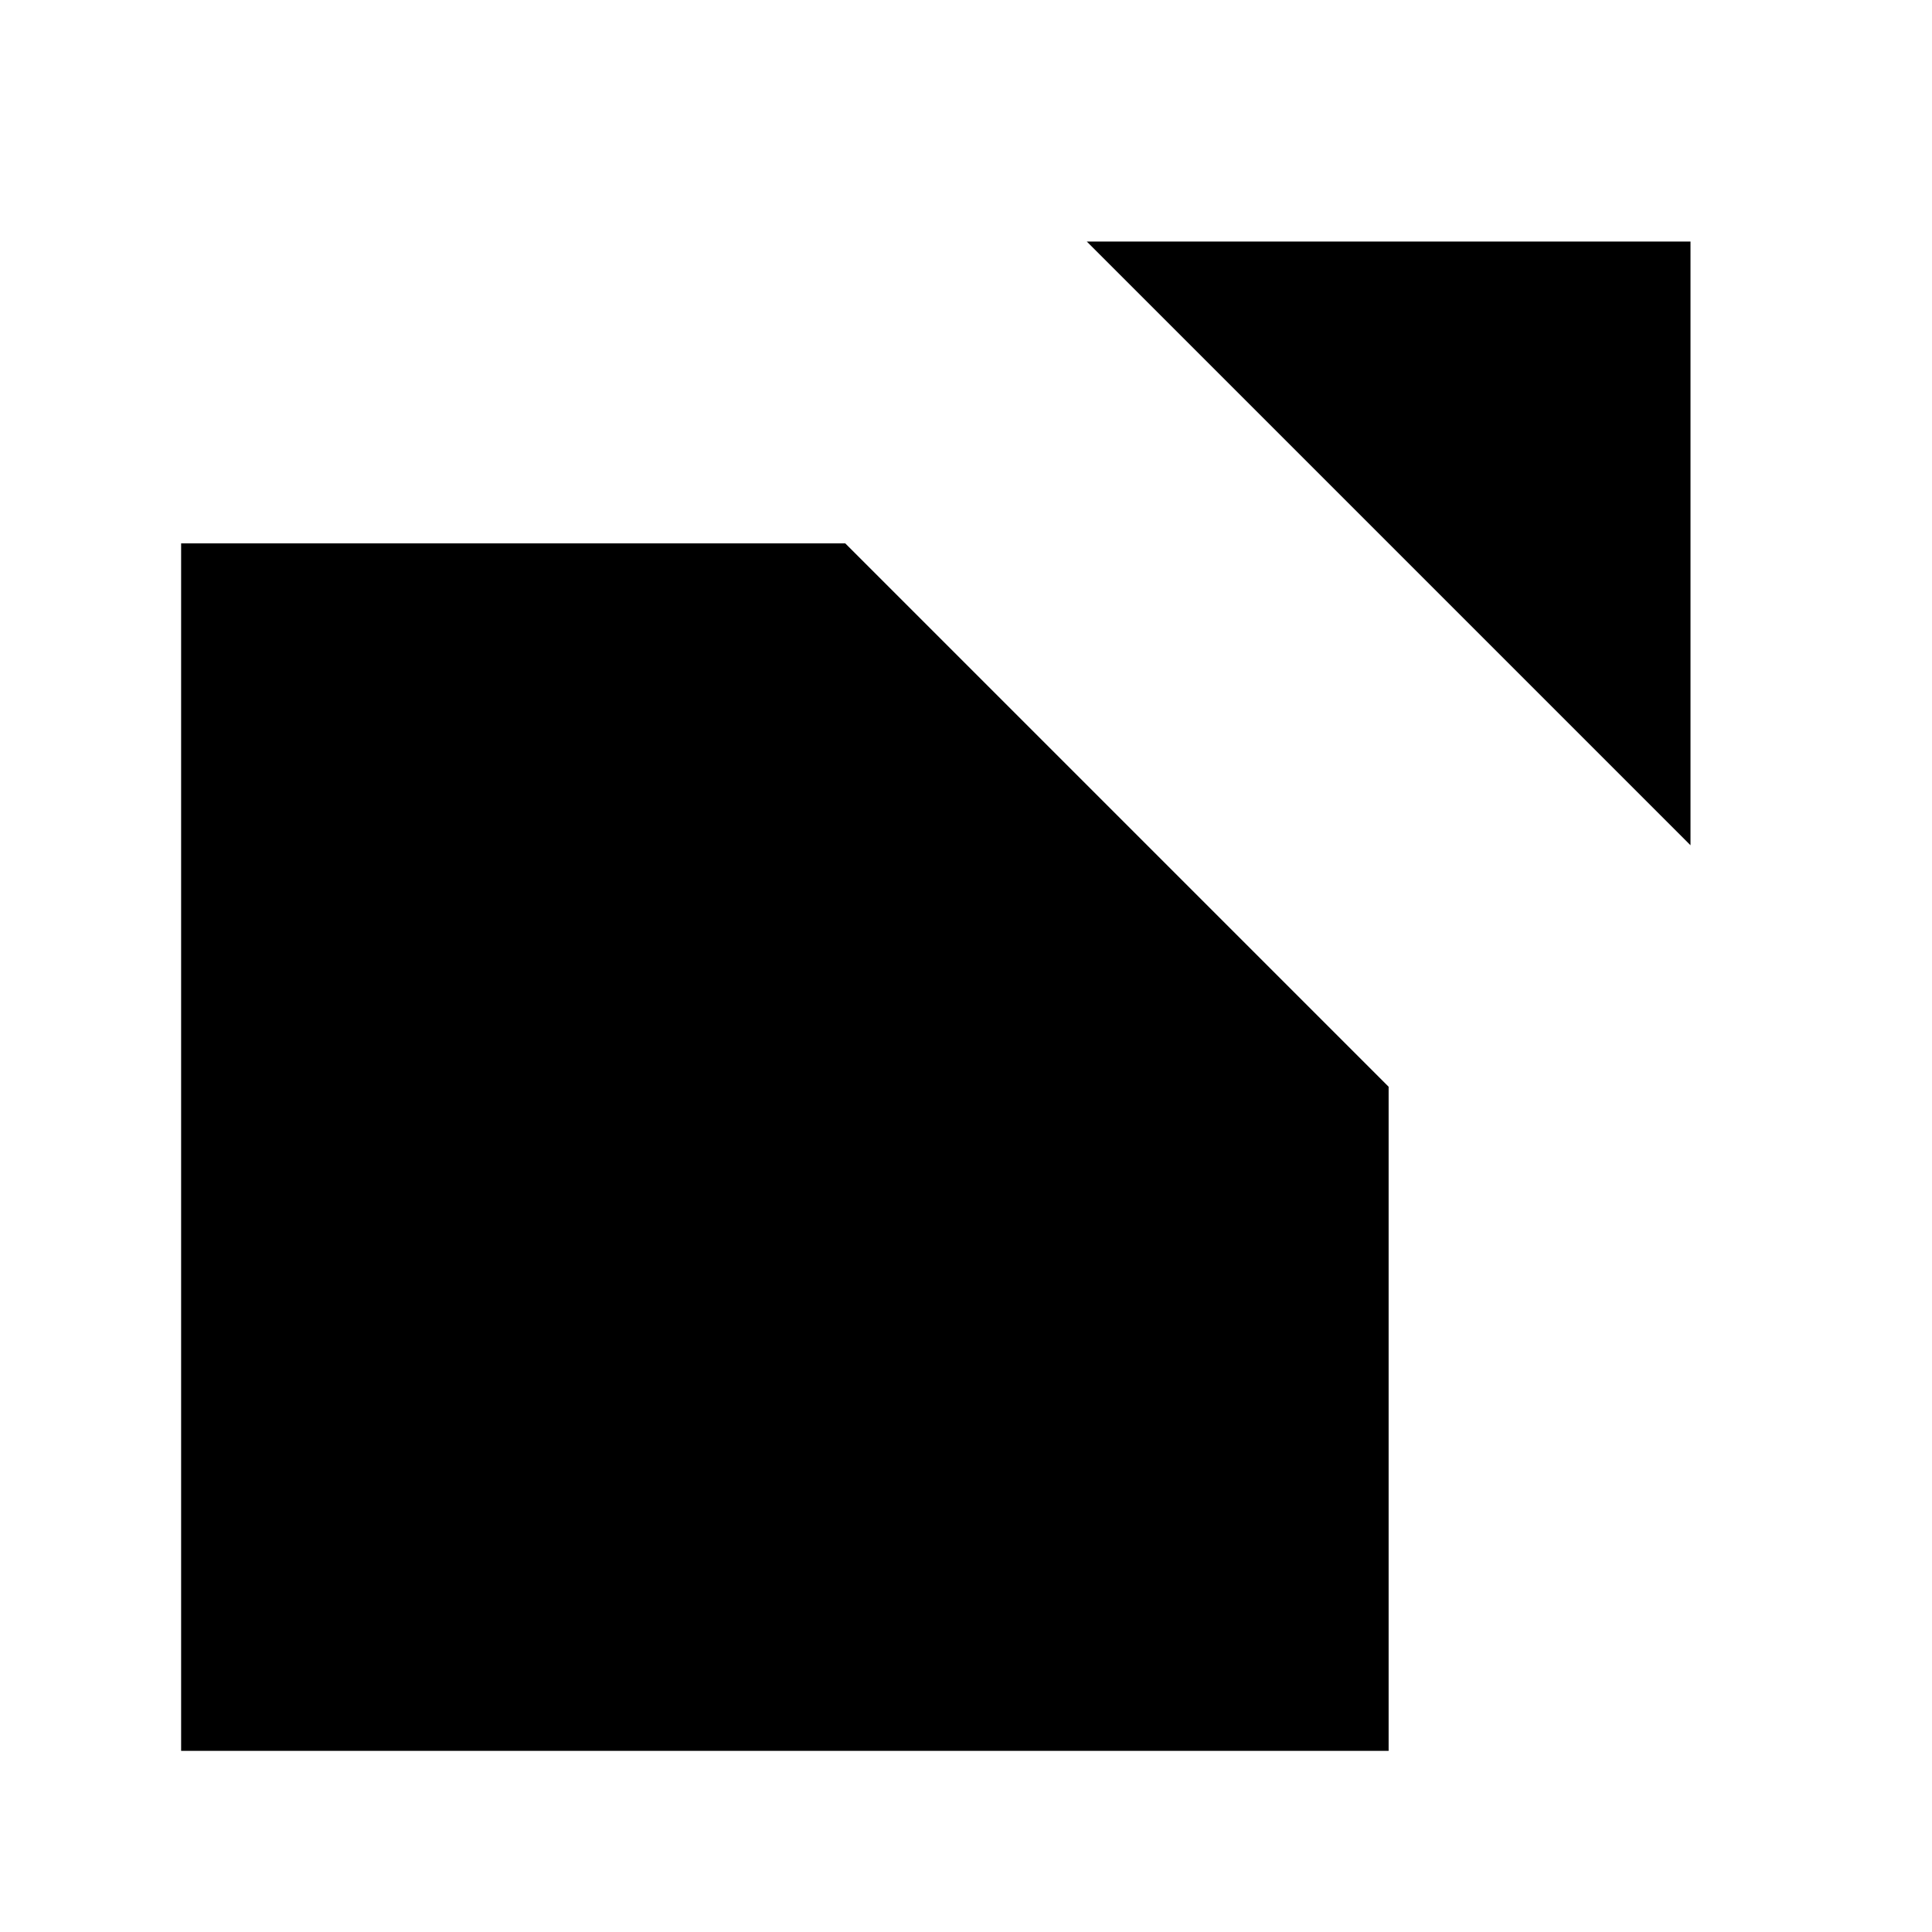
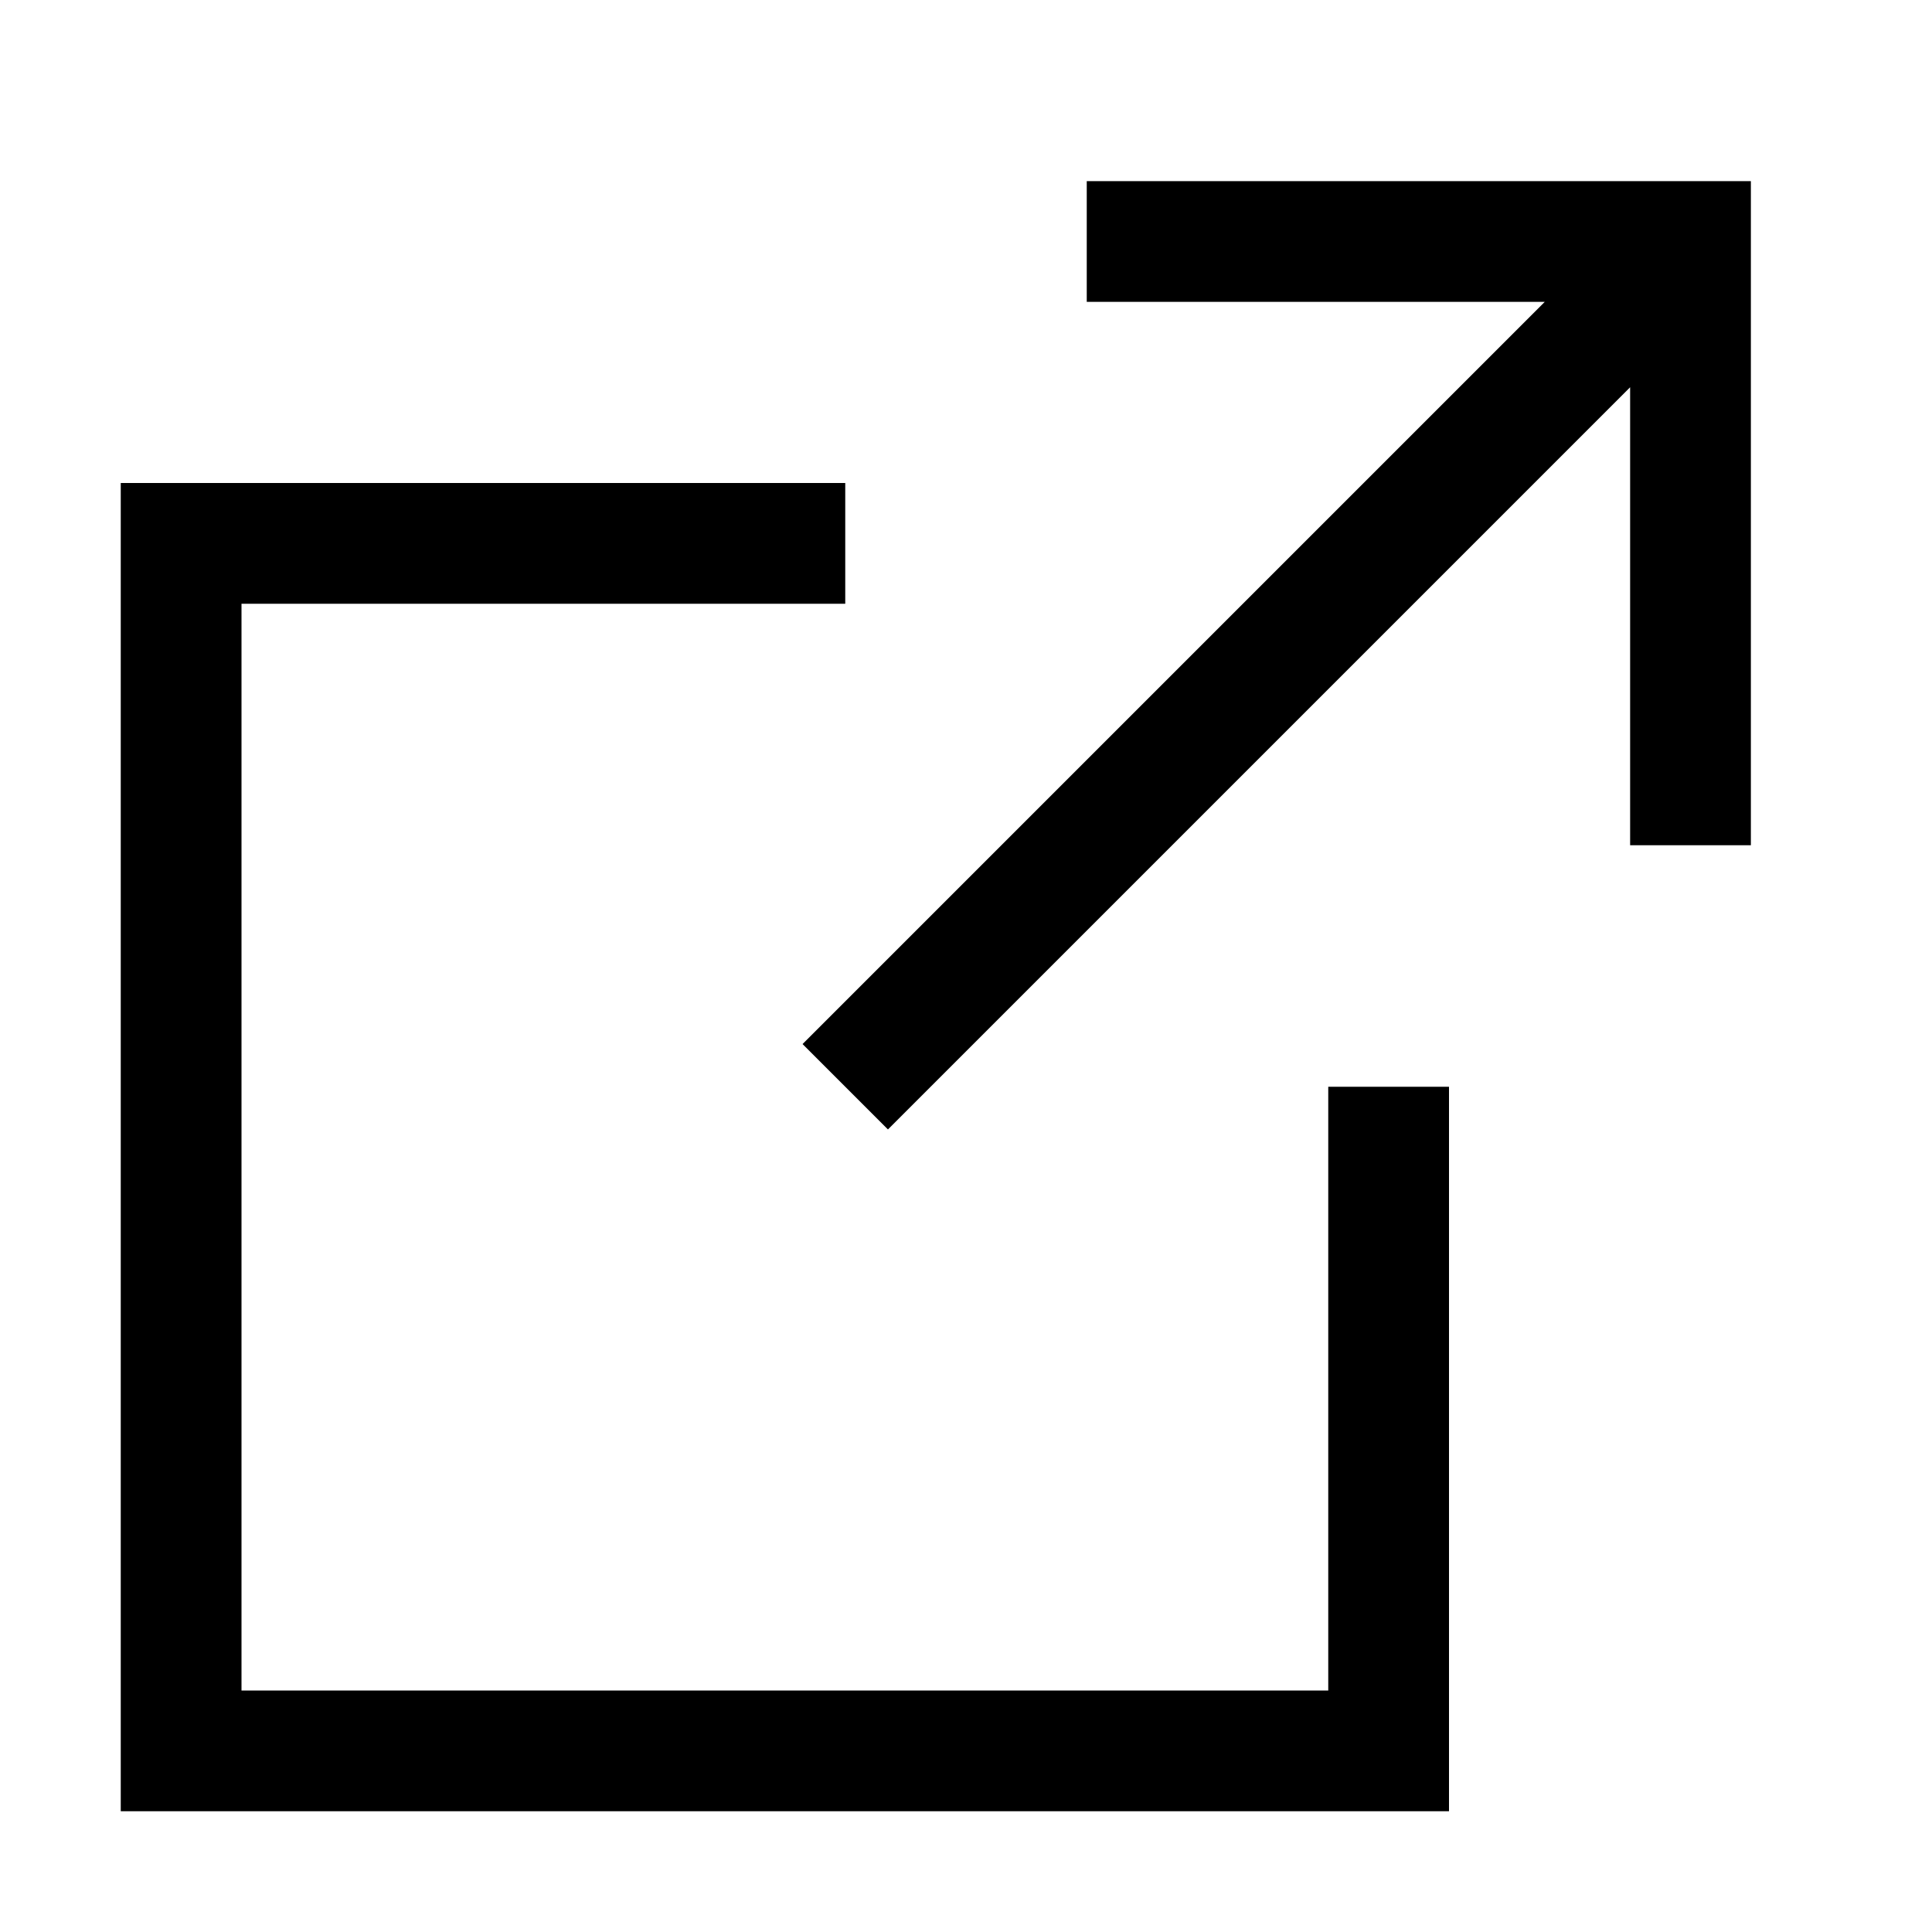
- <svg xmlns="http://www.w3.org/2000/svg" viewBox="0 0 32 32" width="32" height="32">
+ <svg xmlns="http://www.w3.org/2000/svg" viewBox="0 0 32 32" width="32" height="32" stroke-width="2" stroke="currentColor" fill="none">
  <path d=" M14 9 L3 9 3 29 23 29 23 18 M28 4 L14 18 M18 4 L28 4 28 14 " />
</svg>
